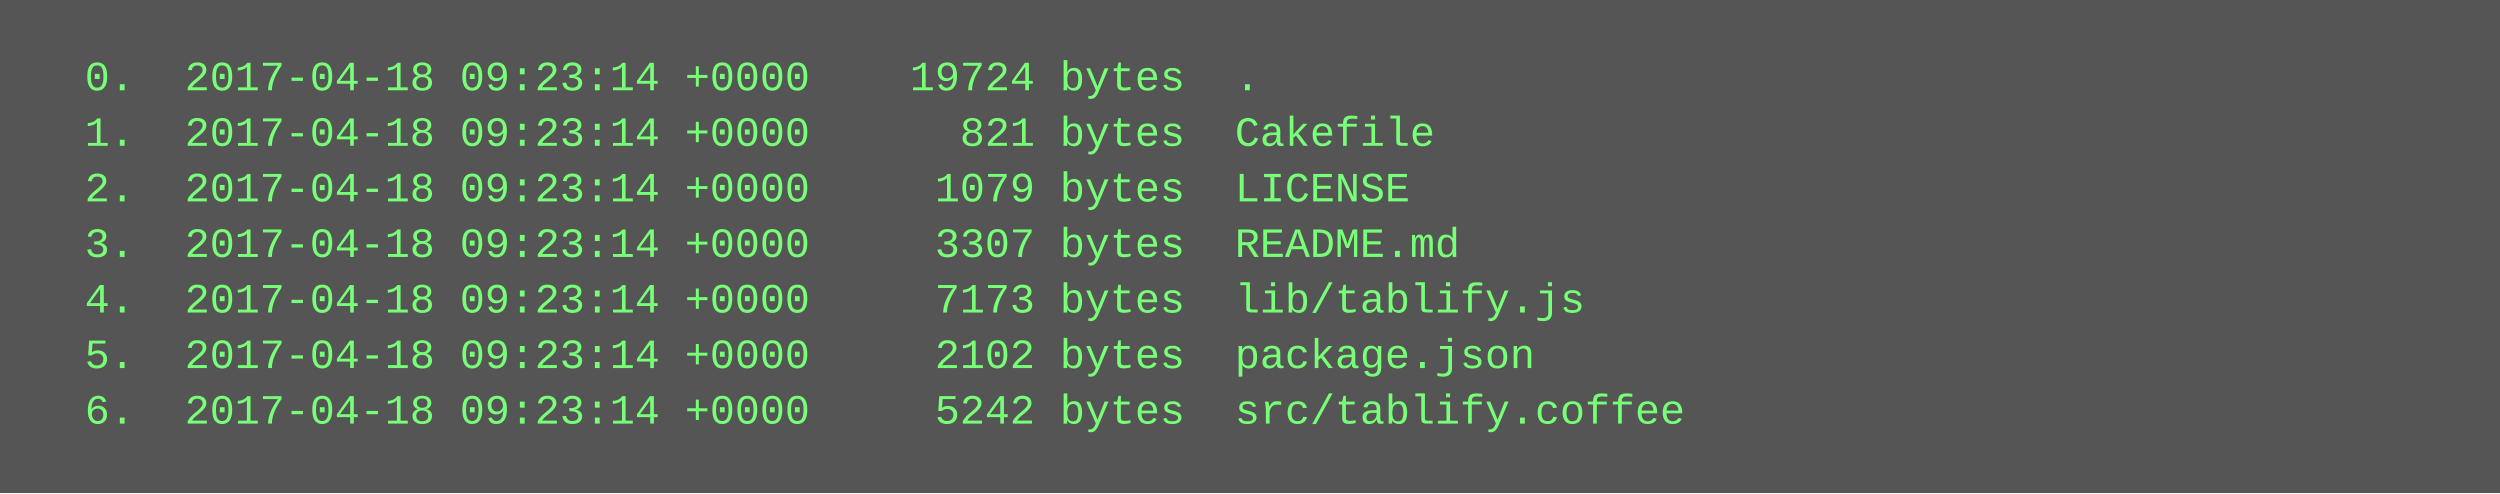
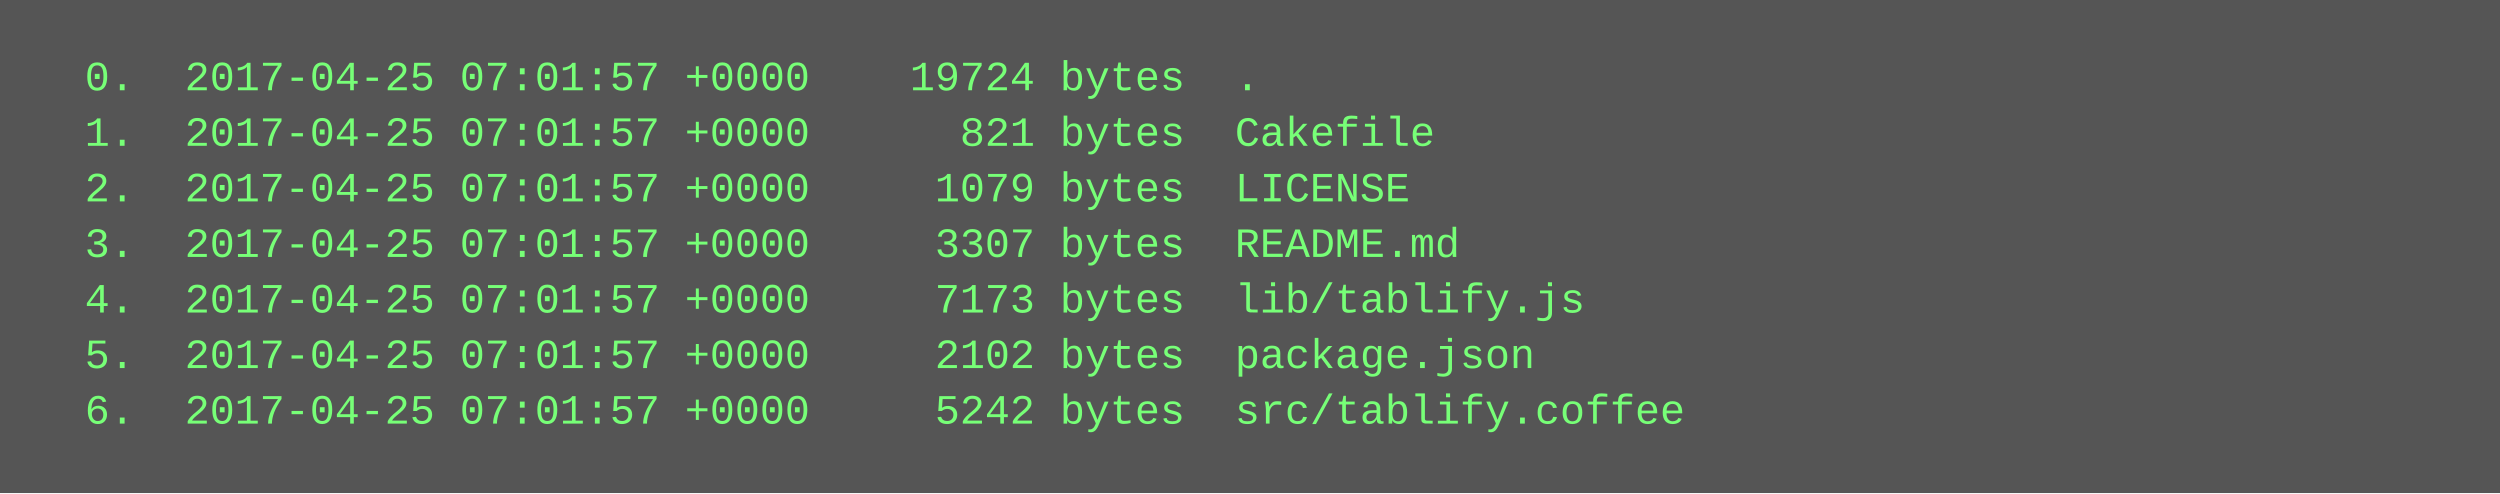
<svg xmlns="http://www.w3.org/2000/svg" height="142" width="720">
  <rect height="142" fill="#555" width="720" />
  <text fill="#7f7" font-family="Courier New" font-size="12" xml:space="preserve">
-     <tspan x="10" y="26">  0.  2017-04-18 09:23:14 +0000    19724 bytes  .</tspan>
-     <tspan x="10" y="42">  1.  2017-04-18 09:23:14 +0000      821 bytes  Cakefile</tspan>
-     <tspan x="10" y="58">  2.  2017-04-18 09:23:14 +0000     1079 bytes  LICENSE</tspan>
-     <tspan x="10" y="74">  3.  2017-04-18 09:23:14 +0000     3307 bytes  README.md</tspan>
-     <tspan x="10" y="90">  4.  2017-04-18 09:23:14 +0000     7173 bytes  lib/tablify.js</tspan>
-     <tspan x="10" y="106">  5.  2017-04-18 09:23:14 +0000     2102 bytes  package.json</tspan>
-     <tspan x="10" y="122">  6.  2017-04-18 09:23:14 +0000     5242 bytes  src/tablify.coffee</tspan>
+     <tspan x="10" y="26">  0.  2017-04-25 07:01:57 +0000    19724 bytes  .</tspan>
+     <tspan x="10" y="42">  1.  2017-04-25 07:01:57 +0000      821 bytes  Cakefile</tspan>
+     <tspan x="10" y="58">  2.  2017-04-25 07:01:57 +0000     1079 bytes  LICENSE</tspan>
+     <tspan x="10" y="74">  3.  2017-04-25 07:01:57 +0000     3307 bytes  README.md</tspan>
+     <tspan x="10" y="90">  4.  2017-04-25 07:01:57 +0000     7173 bytes  lib/tablify.js</tspan>
+     <tspan x="10" y="106">  5.  2017-04-25 07:01:57 +0000     2102 bytes  package.json</tspan>
+     <tspan x="10" y="122">  6.  2017-04-25 07:01:57 +0000     5242 bytes  src/tablify.coffee</tspan>
  </text>
</svg>
